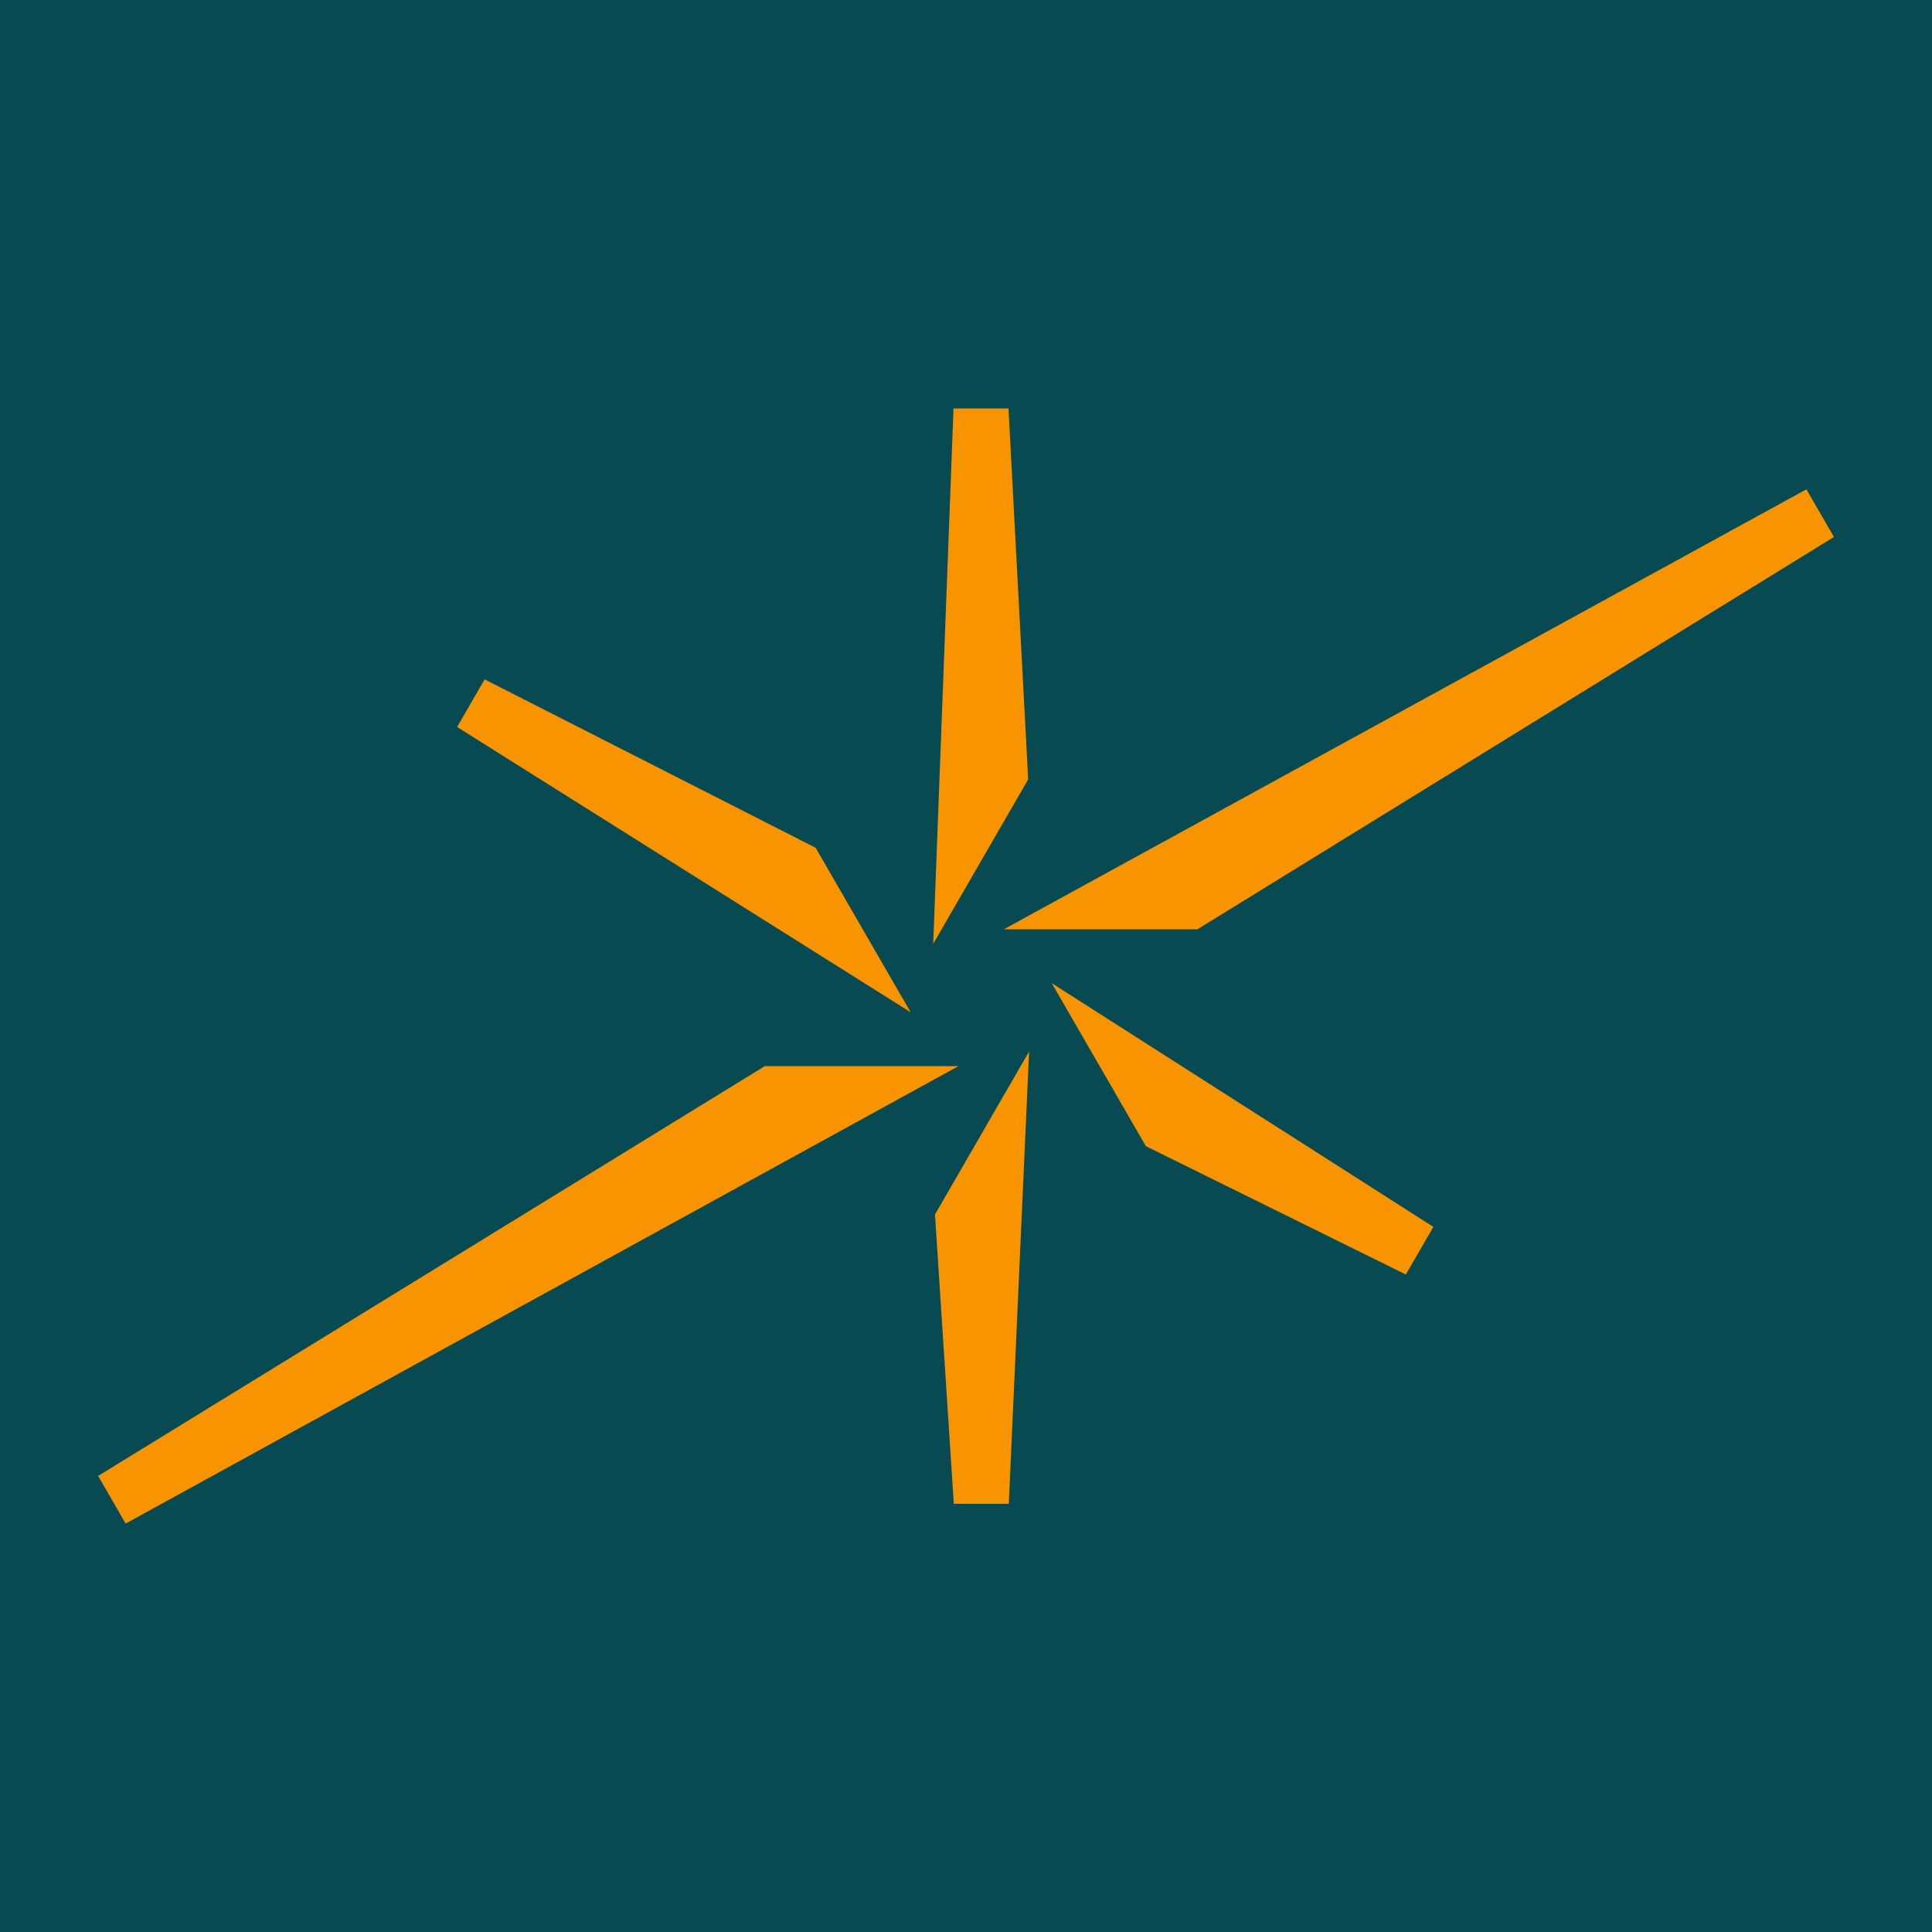
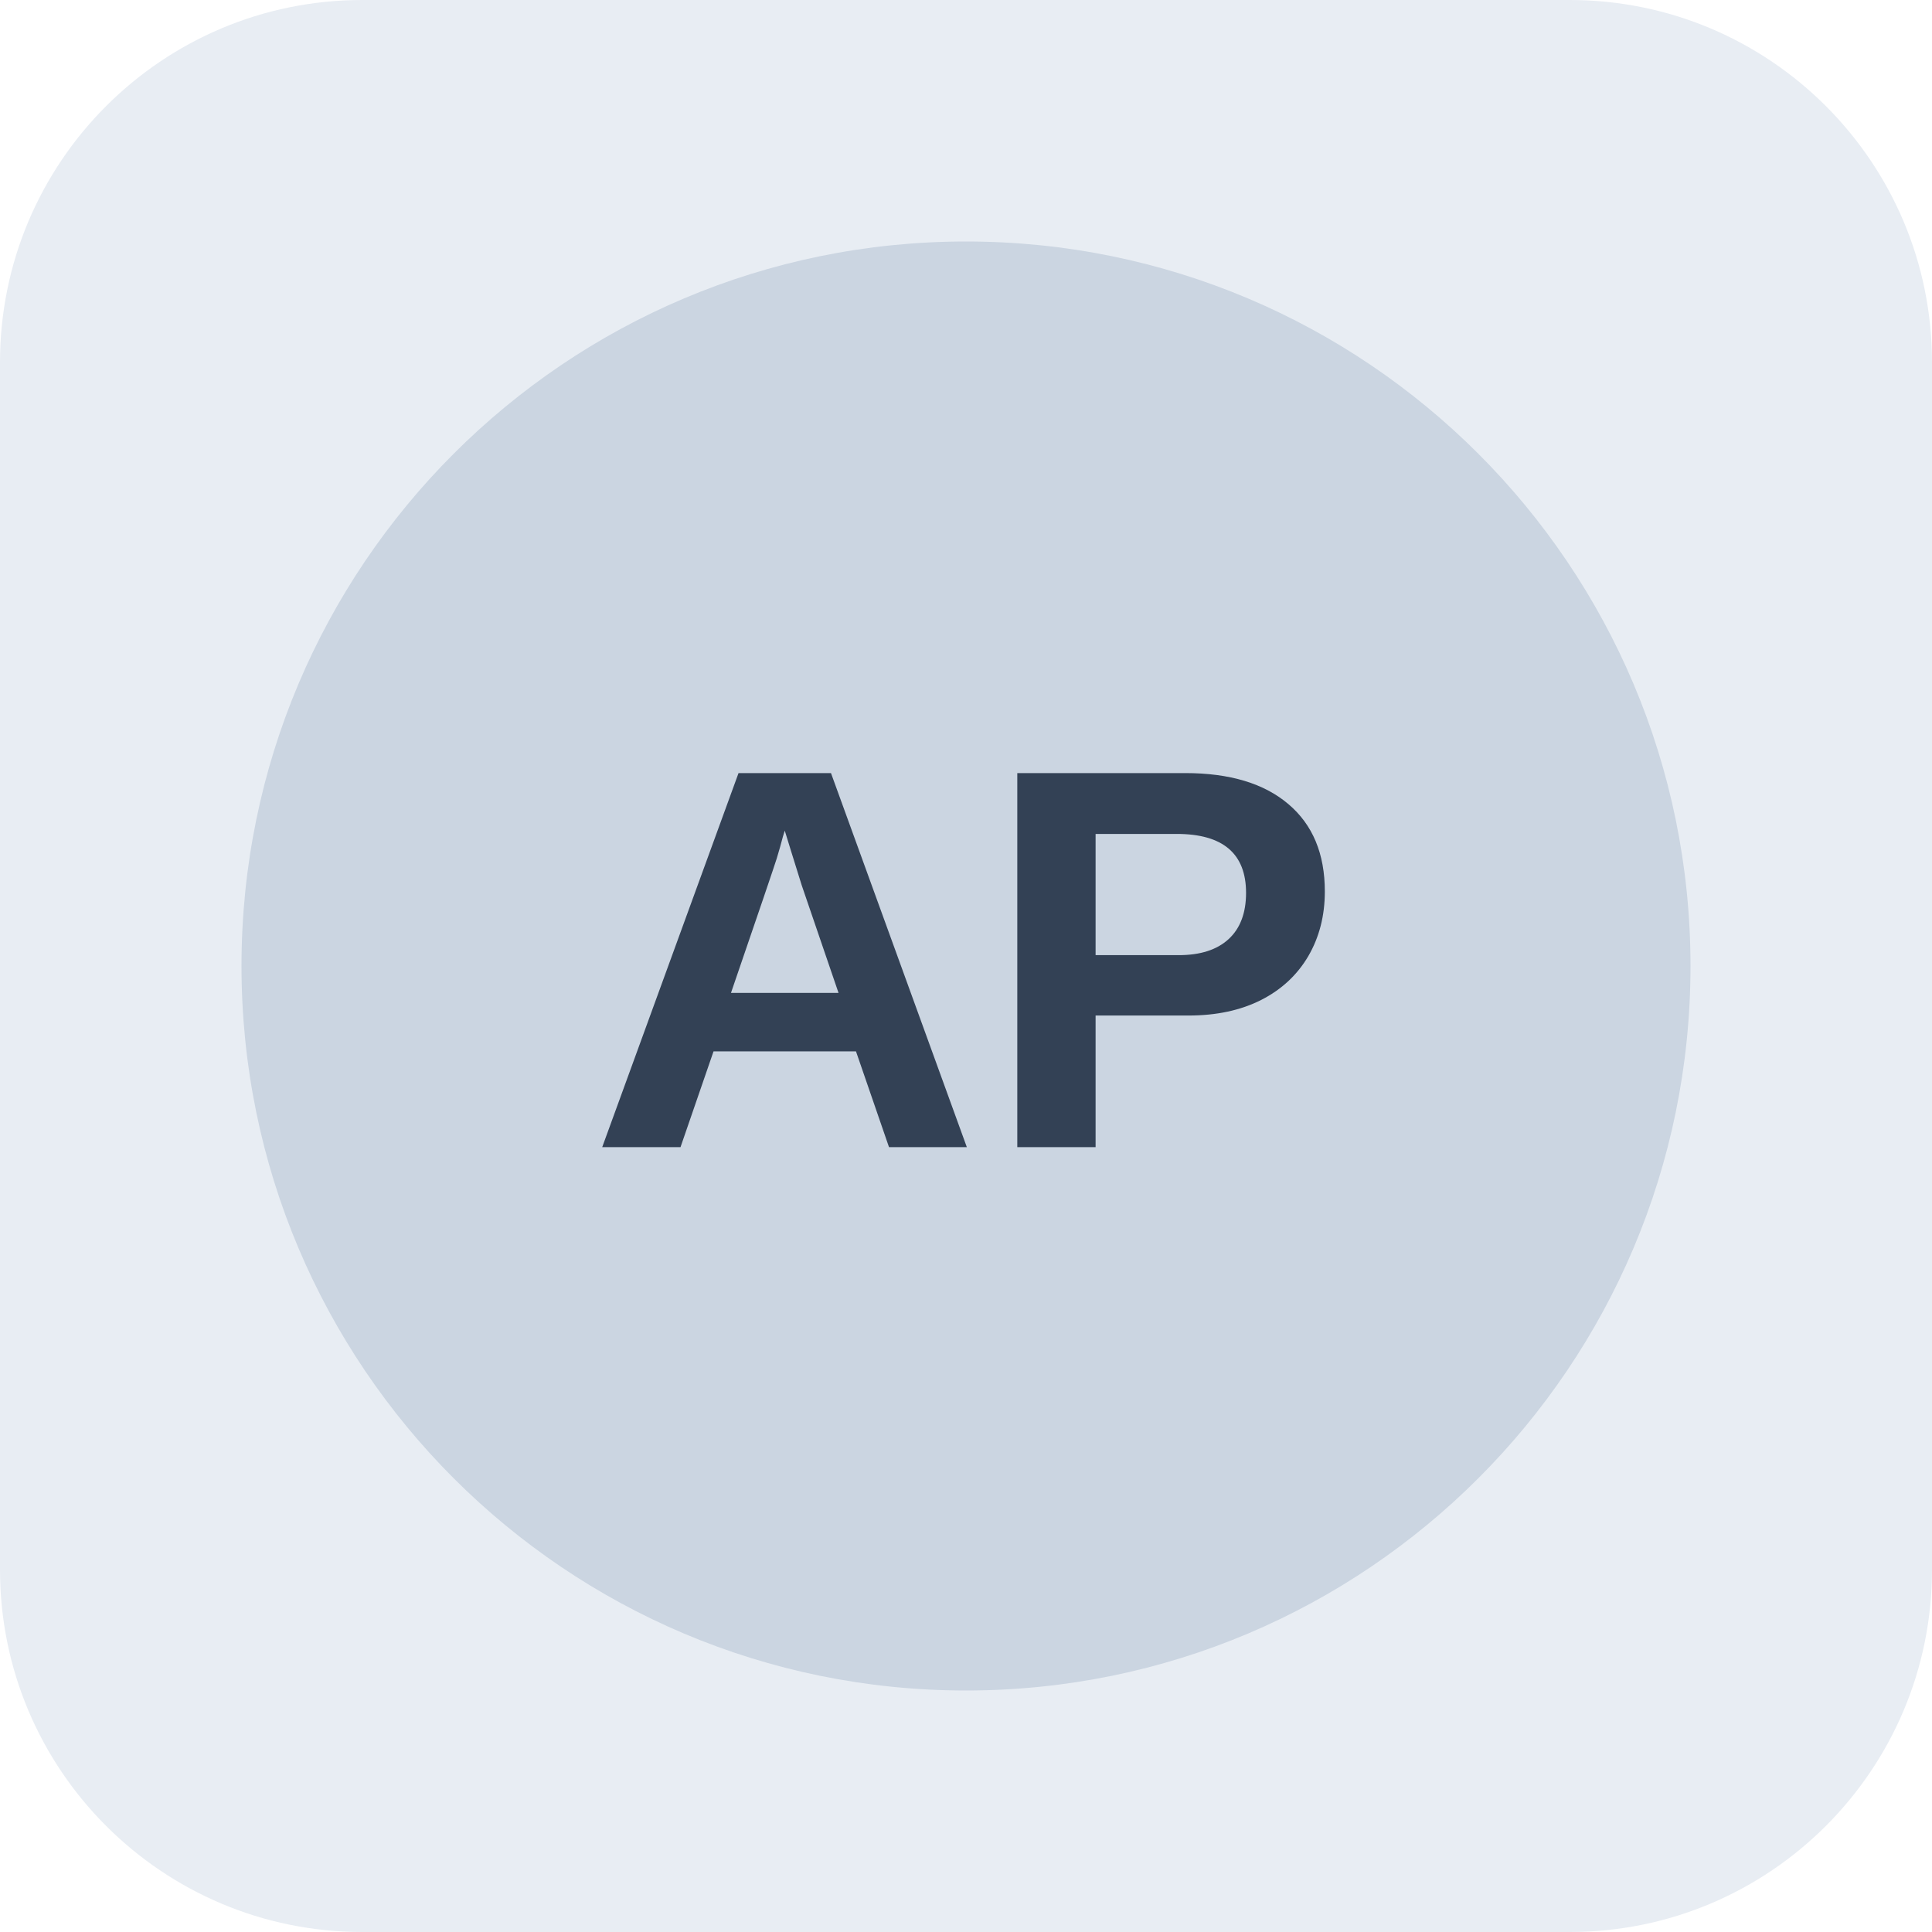
- <svg xmlns="http://www.w3.org/2000/svg" viewBox="0 0 32 32">
-   <path fill="#084a51" d="M0 0h32v32H0z" />
-   <path fill="#f79400" d="m8.026 11.252 5.484 2.79 1.573 2.724-7.512-4.725.456-.789Zm8.683 13.657.336-7.493-1.559 2.7.312 4.792h.912Zm7.032-4.588-6.321-4.037 1.559 2.7 4.306 2.126.456-.789Zm6.178-12.216-13.292 7.287h3.206l10.543-6.498-.456-.789ZM2.081 25.235l13.795-7.577h-3.208L1.625 24.446l.456.789Zm13.712-18.47-.336 8.868 1.573-2.724-.326-6.144h-.912Z" />
+ <svg xmlns="http://www.w3.org/2000/svg" width="64" height="64" viewBox="0 0 64 64" role="img" aria-label="Neutral company reference placeholder">
+   <rect width="64" height="64" rx="12" fill="#e8edf3" />
+   <circle cx="32" cy="32" r="24" fill="#cbd5e1" />
+   <text x="32" y="38" text-anchor="middle" font-family="Arial,sans-serif" font-size="18" font-weight="700" fill="#334155">AP</text>
</svg>
